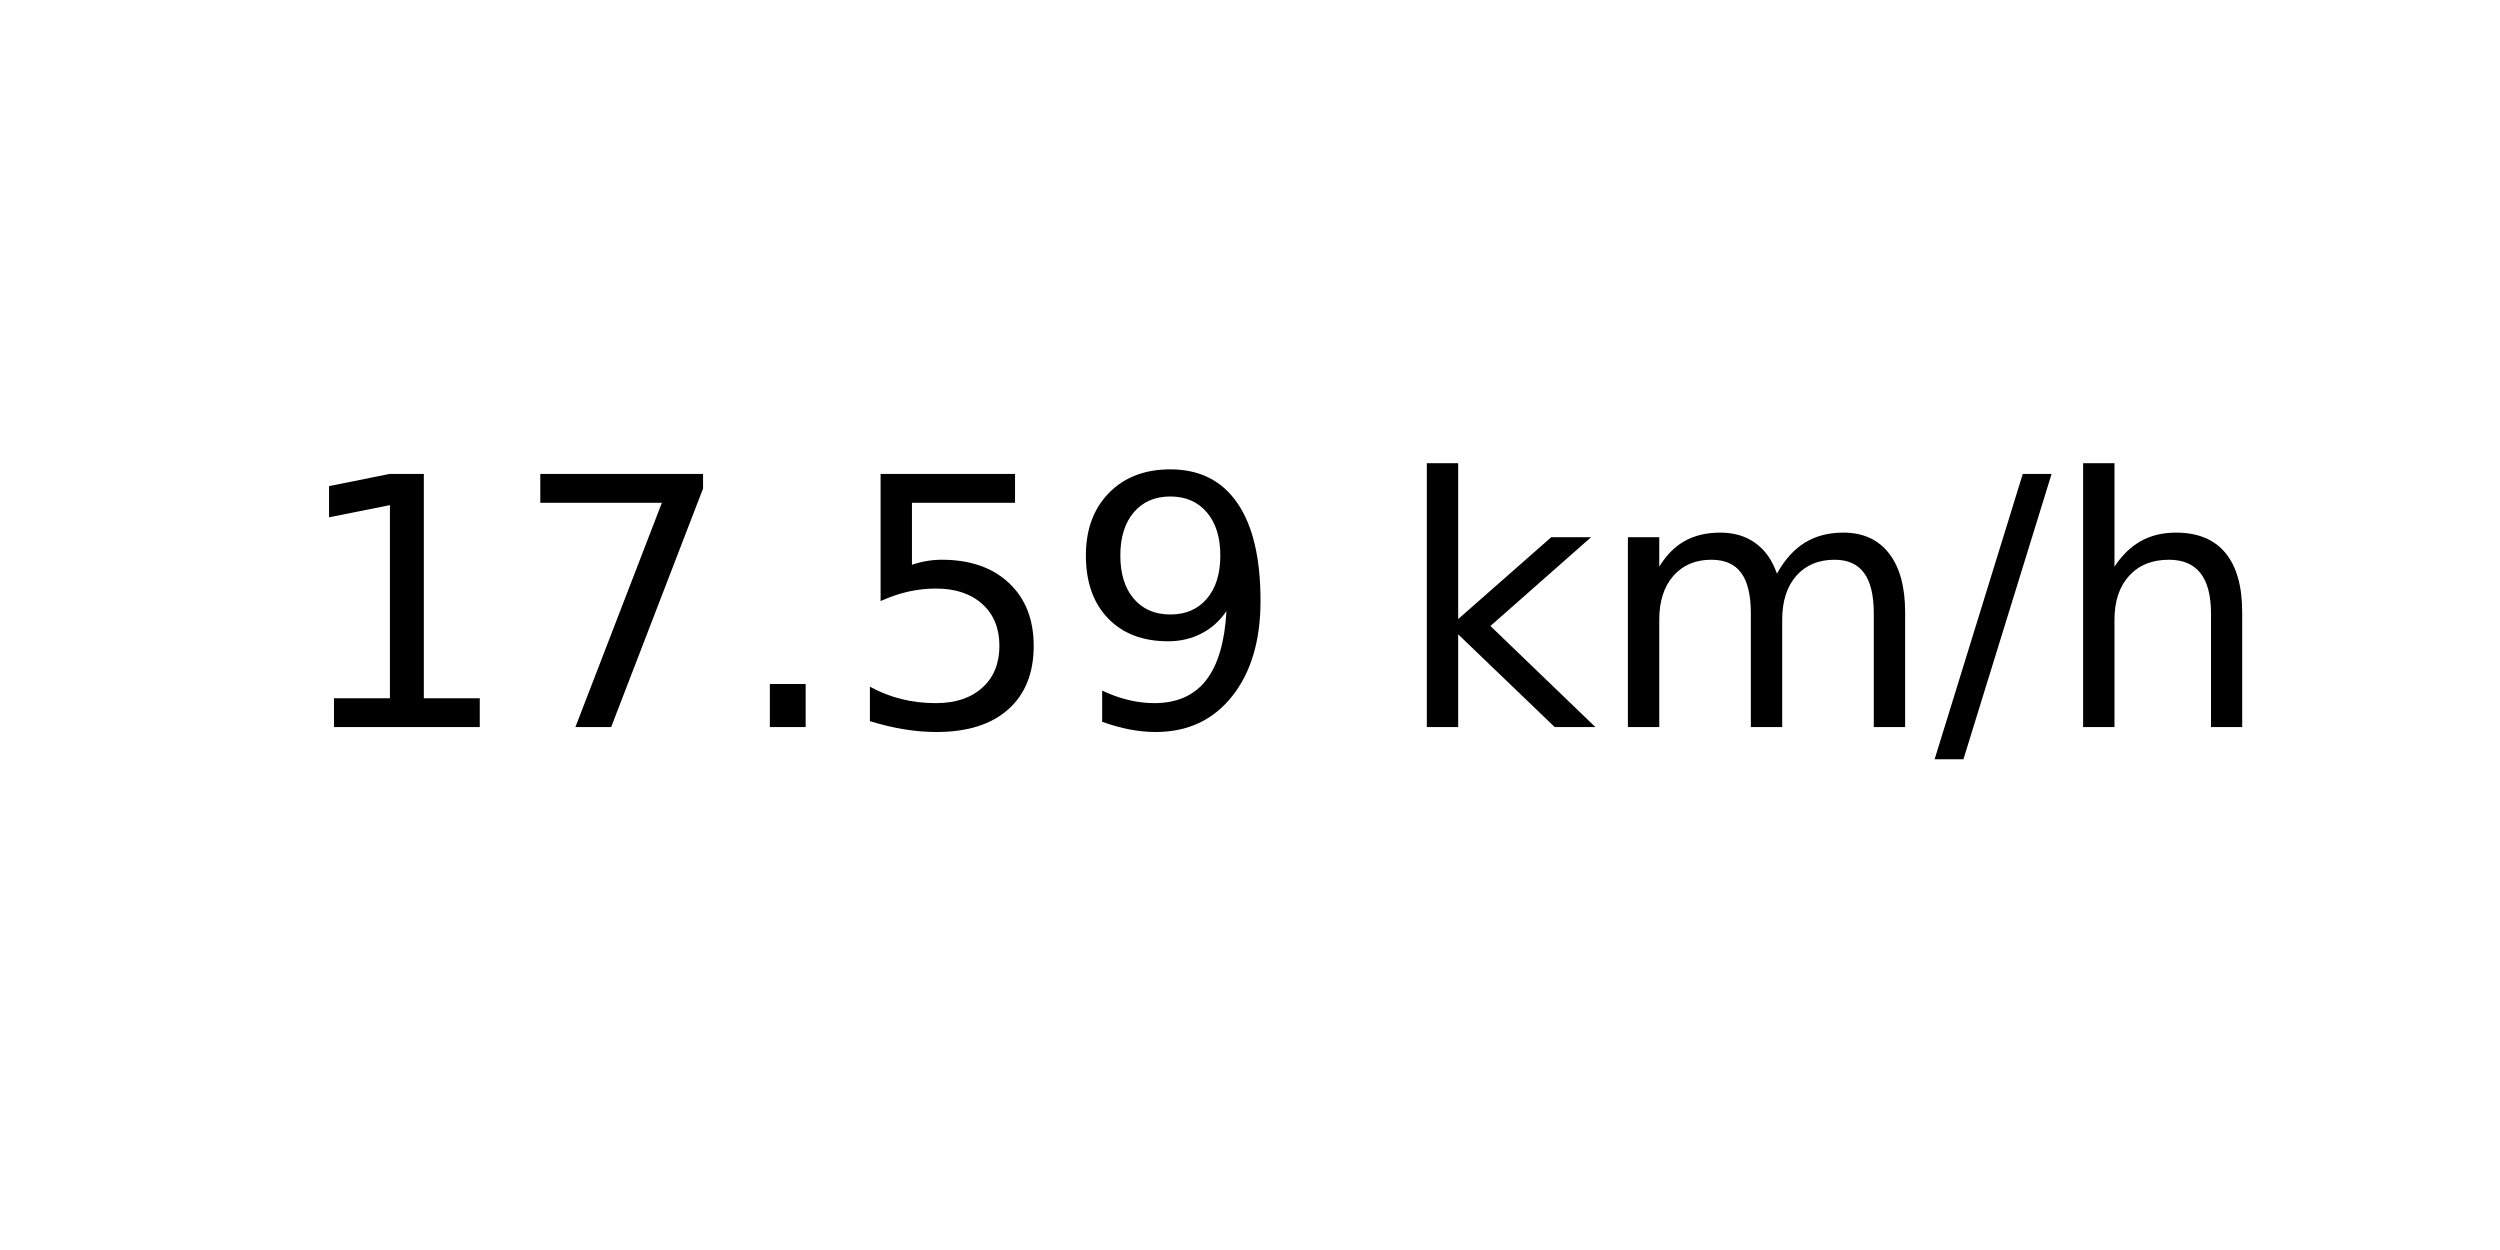
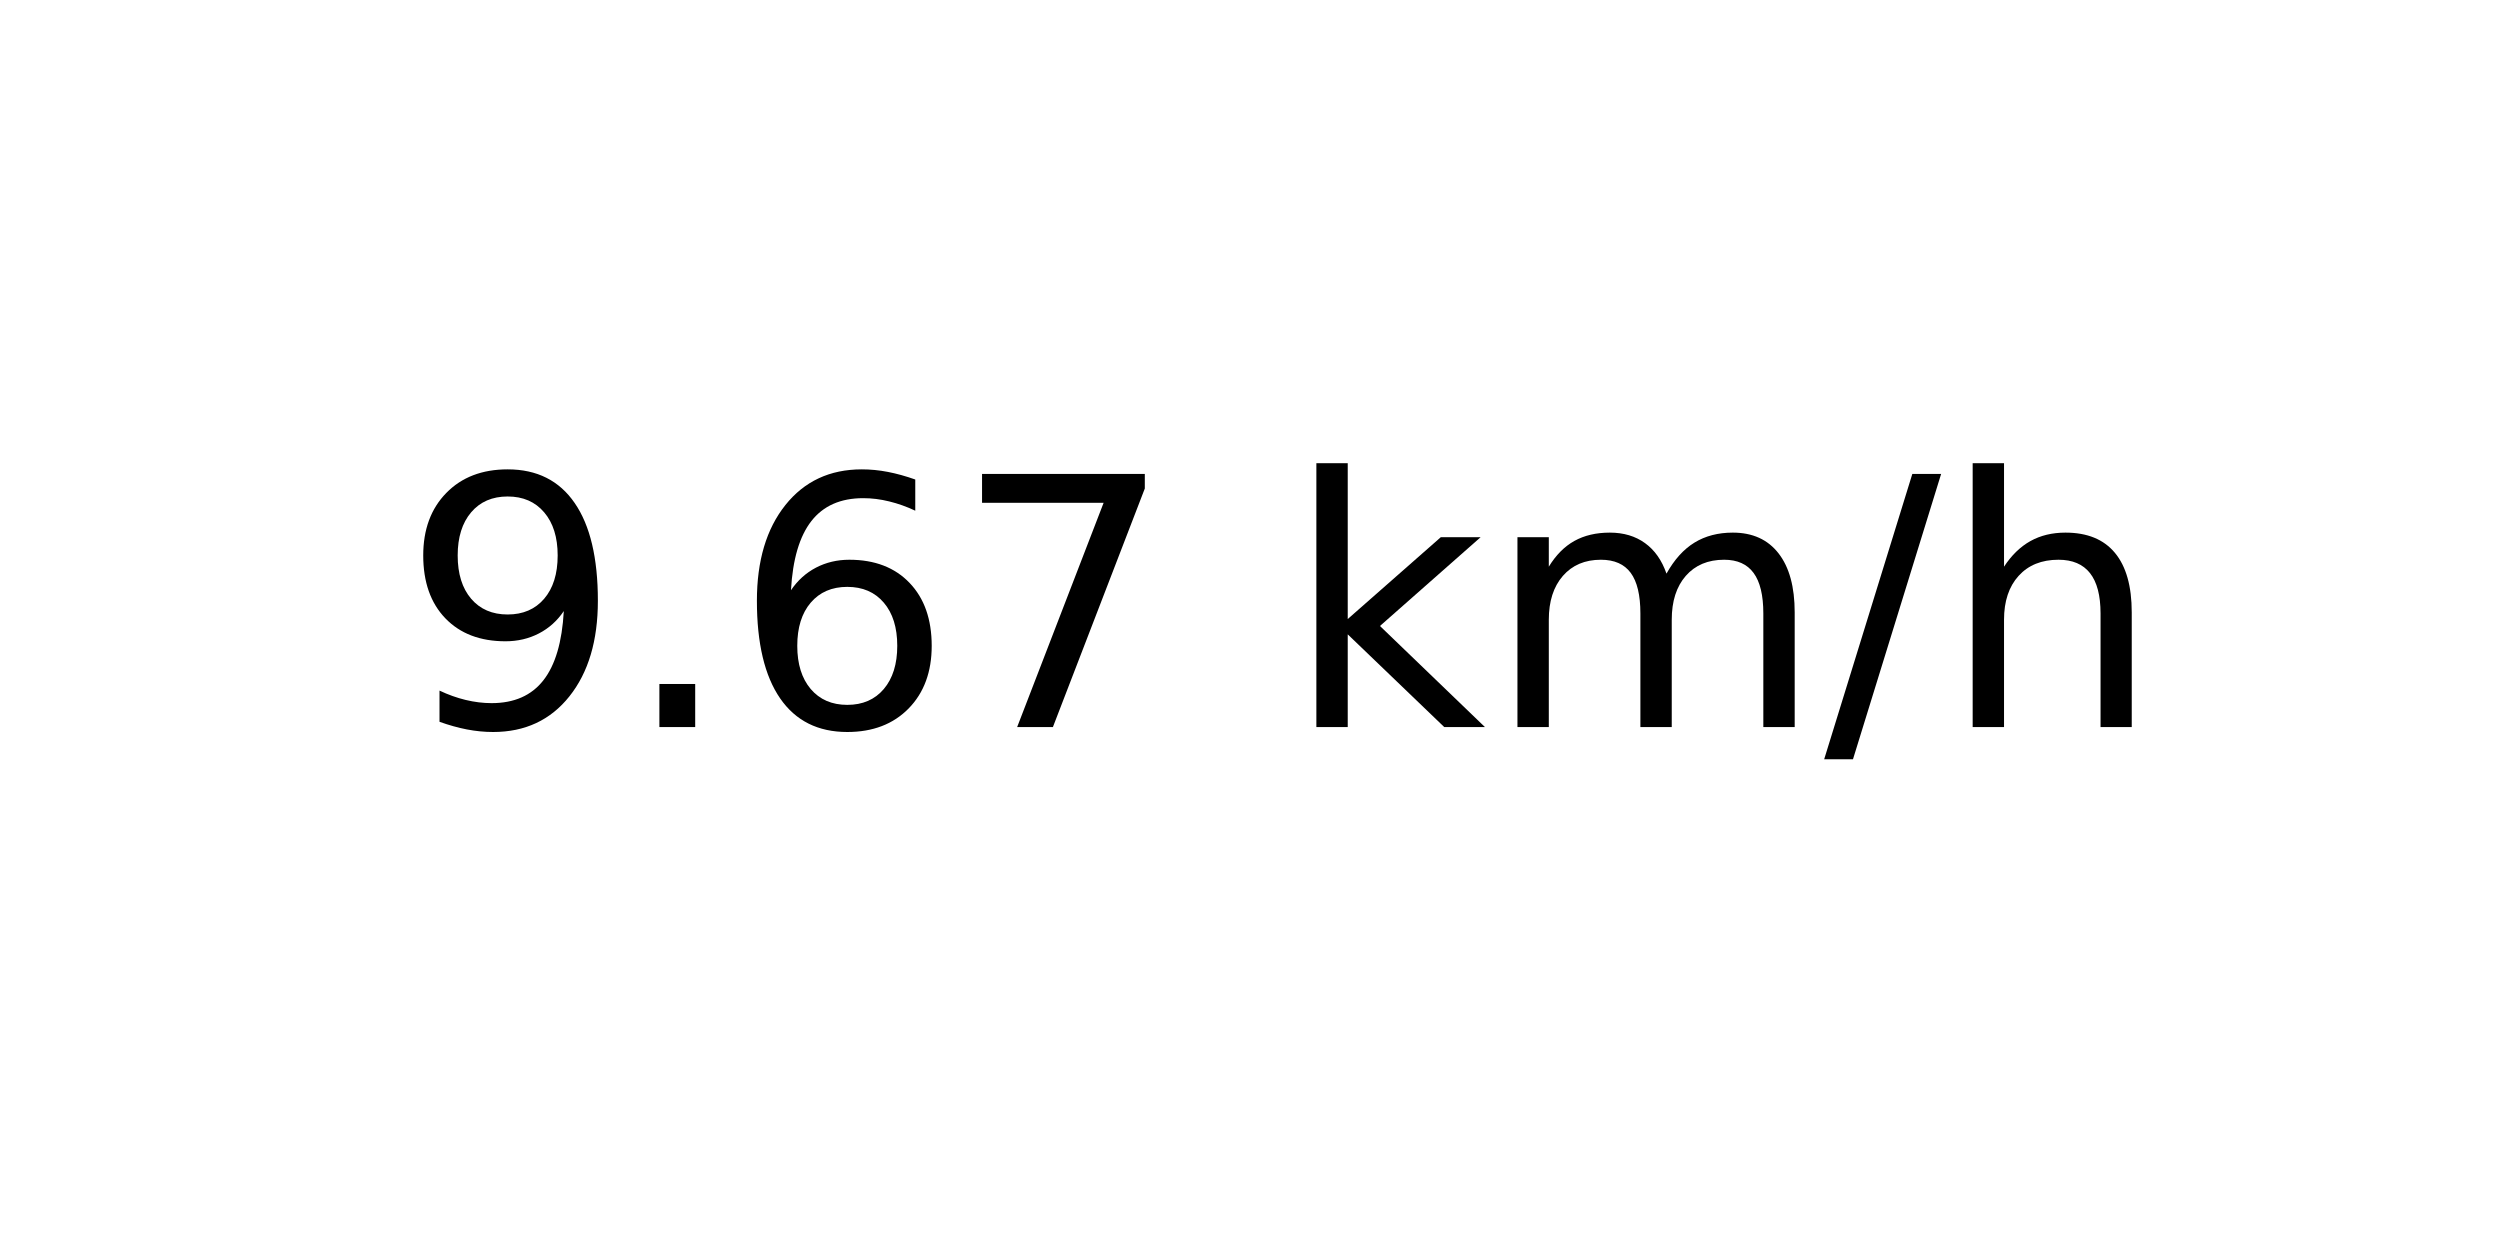
<svg xmlns="http://www.w3.org/2000/svg" xmlns:xlink="http://www.w3.org/1999/xlink" width="72pt" height="36pt" viewBox="0 0 72 36" version="1.1">
  <defs>
    <style type="text/css">*{stroke-linejoin: round; stroke-linecap: butt}</style>
  </defs>
  <g id="figure_1">
    <g id="axes_1">
      <g id="text_1">
-         <g transform="translate(8.378125 20.93937) scale(0.1 -0.1)">
+         <g transform="translate(11.55937 20.93937) scale(0.1 -0.1)">
          <defs>
-             <path id="DejaVuSans-31" d="M 794 531  L 1825 531  L 1825 4091  L 703 3866  L 703 4441  L 1819 4666  L 2450 4666  L 2450 531  L 3481 531  L 3481 0  L 794 0  L 794 531  z " transform="scale(0.015625)" />
+             <path id="DejaVuSans-39" d="M 703 97  L 703 672  Q 941 559 1184 500  Q 1428 441 1663 441  Q 2288 441 2617 861  Q 2947 1281 2994 2138  Q 2813 1869 2534 1725  Q 2256 1581 1919 1581  Q 1219 1581 811 2004  Q 403 2428 403 3163  Q 403 3881 828 4315  Q 1253 4750 1959 4750  Q 2769 4750 3195 4129  Q 3622 3509 3622 2328  Q 3622 1225 3098 567  Q 2575 -91 1691 -91  Q 1453 -91 1209 -44  Q 966 3 703 97  z M 1959 2075  Q 2384 2075 2632 2365  Q 2881 2656 2881 3163  Q 2881 3666 2632 3958  Q 2384 4250 1959 4250  Q 1534 4250 1286 3958  Q 1038 3666 1038 3163  Q 1038 2656 1286 2365  Q 1534 2075 1959 2075  z " transform="scale(0.015625)" />
+             <path id="DejaVuSans-2e" d="M 684 794  L 1344 794  L 1344 0  L 684 0  L 684 794  z " transform="scale(0.015625)" />
+             <path id="DejaVuSans-36" d="M 2113 2584  Q 1688 2584 1439 2293  Q 1191 2003 1191 1497  Q 1191 994 1439 701  Q 1688 409 2113 409  Q 2538 409 2786 701  Q 3034 994 3034 1497  Q 3034 2003 2786 2293  Q 2538 2584 2113 2584  z M 3366 4563  L 3366 3988  Q 3128 4100 2886 4159  Q 2644 4219 2406 4219  Q 1781 4219 1451 3797  Q 1122 3375 1075 2522  Q 1259 2794 1537 2939  Q 1816 3084 2150 3084  Q 2853 3084 3261 2657  Q 3669 2231 3669 1497  Q 3669 778 3244 343  Q 2819 -91 2113 -91  Q 1303 -91 875 529  Q 447 1150 447 2328  Q 447 3434 972 4092  Q 1497 4750 2381 4750  Q 2619 4750 2861 4703  Q 3103 4656 3366 4563  z " transform="scale(0.015625)" />
            <path id="DejaVuSans-37" d="M 525 4666  L 3525 4666  L 3525 4397  L 1831 0  L 1172 0  L 2766 4134  L 525 4134  L 525 4666  z " transform="scale(0.015625)" />
-             <path id="DejaVuSans-2e" d="M 684 794  L 1344 794  L 1344 0  L 684 0  L 684 794  z " transform="scale(0.015625)" />
-             <path id="DejaVuSans-35" d="M 691 4666  L 3169 4666  L 3169 4134  L 1269 4134  L 1269 2991  Q 1406 3038 1543 3061  Q 1681 3084 1819 3084  Q 2600 3084 3056 2656  Q 3513 2228 3513 1497  Q 3513 744 3044 326  Q 2575 -91 1722 -91  Q 1428 -91 1123 -41  Q 819 9 494 109  L 494 744  Q 775 591 1075 516  Q 1375 441 1709 441  Q 2250 441 2565 725  Q 2881 1009 2881 1497  Q 2881 1984 2565 2268  Q 2250 2553 1709 2553  Q 1456 2553 1204 2497  Q 953 2441 691 2322  L 691 4666  z " transform="scale(0.015625)" />
-             <path id="DejaVuSans-39" d="M 703 97  L 703 672  Q 941 559 1184 500  Q 1428 441 1663 441  Q 2288 441 2617 861  Q 2947 1281 2994 2138  Q 2813 1869 2534 1725  Q 2256 1581 1919 1581  Q 1219 1581 811 2004  Q 403 2428 403 3163  Q 403 3881 828 4315  Q 1253 4750 1959 4750  Q 2769 4750 3195 4129  Q 3622 3509 3622 2328  Q 3622 1225 3098 567  Q 2575 -91 1691 -91  Q 1453 -91 1209 -44  Q 966 3 703 97  z M 1959 2075  Q 2384 2075 2632 2365  Q 2881 2656 2881 3163  Q 2881 3666 2632 3958  Q 2384 4250 1959 4250  Q 1534 4250 1286 3958  Q 1038 3666 1038 3163  Q 1038 2656 1286 2365  Q 1534 2075 1959 2075  z " transform="scale(0.015625)" />
            <path id="DejaVuSans-20" transform="scale(0.015625)" />
            <path id="DejaVuSans-6b" d="M 581 4863  L 1159 4863  L 1159 1991  L 2875 3500  L 3609 3500  L 1753 1863  L 3688 0  L 2938 0  L 1159 1709  L 1159 0  L 581 0  L 581 4863  z " transform="scale(0.015625)" />
            <path id="DejaVuSans-6d" d="M 3328 2828  Q 3544 3216 3844 3400  Q 4144 3584 4550 3584  Q 5097 3584 5394 3201  Q 5691 2819 5691 2113  L 5691 0  L 5113 0  L 5113 2094  Q 5113 2597 4934 2840  Q 4756 3084 4391 3084  Q 3944 3084 3684 2787  Q 3425 2491 3425 1978  L 3425 0  L 2847 0  L 2847 2094  Q 2847 2600 2669 2842  Q 2491 3084 2119 3084  Q 1678 3084 1418 2786  Q 1159 2488 1159 1978  L 1159 0  L 581 0  L 581 3500  L 1159 3500  L 1159 2956  Q 1356 3278 1631 3431  Q 1906 3584 2284 3584  Q 2666 3584 2933 3390  Q 3200 3197 3328 2828  z " transform="scale(0.015625)" />
            <path id="DejaVuSans-2f" d="M 1625 4666  L 2156 4666  L 531 -594  L 0 -594  L 1625 4666  z " transform="scale(0.015625)" />
            <path id="DejaVuSans-68" d="M 3513 2113  L 3513 0  L 2938 0  L 2938 2094  Q 2938 2591 2744 2837  Q 2550 3084 2163 3084  Q 1697 3084 1428 2787  Q 1159 2491 1159 1978  L 1159 0  L 581 0  L 581 4863  L 1159 4863  L 1159 2956  Q 1366 3272 1645 3428  Q 1925 3584 2291 3584  Q 2894 3584 3203 3211  Q 3513 2838 3513 2113  z " transform="scale(0.015625)" />
          </defs>
-           <use xlink:href="#DejaVuSans-31" />
-           <use xlink:href="#DejaVuSans-37" x="63.623" />
-           <use xlink:href="#DejaVuSans-2e" x="127.246" />
-           <use xlink:href="#DejaVuSans-35" x="159.033" />
-           <use xlink:href="#DejaVuSans-39" x="222.656" />
-           <use xlink:href="#DejaVuSans-20" x="286.279" />
-           <use xlink:href="#DejaVuSans-6b" x="318.066" />
-           <use xlink:href="#DejaVuSans-6d" x="375.977" />
-           <use xlink:href="#DejaVuSans-2f" x="473.389" />
-           <use xlink:href="#DejaVuSans-68" x="507.08" />
+           <use xlink:href="#DejaVuSans-39" />
+           <use xlink:href="#DejaVuSans-2e" x="63.623" />
+           <use xlink:href="#DejaVuSans-36" x="95.41" />
+           <use xlink:href="#DejaVuSans-37" x="159.033" />
+           <use xlink:href="#DejaVuSans-20" x="222.656" />
+           <use xlink:href="#DejaVuSans-6b" x="254.443" />
+           <use xlink:href="#DejaVuSans-6d" x="312.354" />
+           <use xlink:href="#DejaVuSans-2f" x="409.766" />
+           <use xlink:href="#DejaVuSans-68" x="443.457" />
        </g>
      </g>
    </g>
  </g>
</svg>
